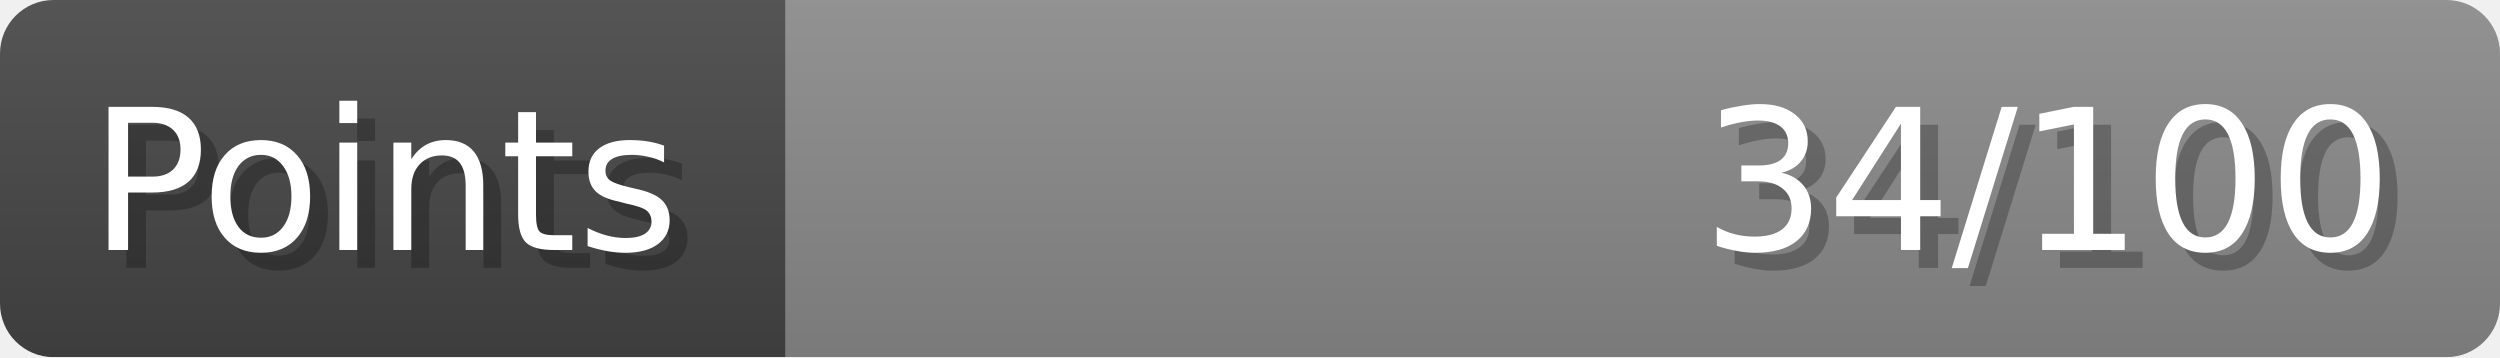
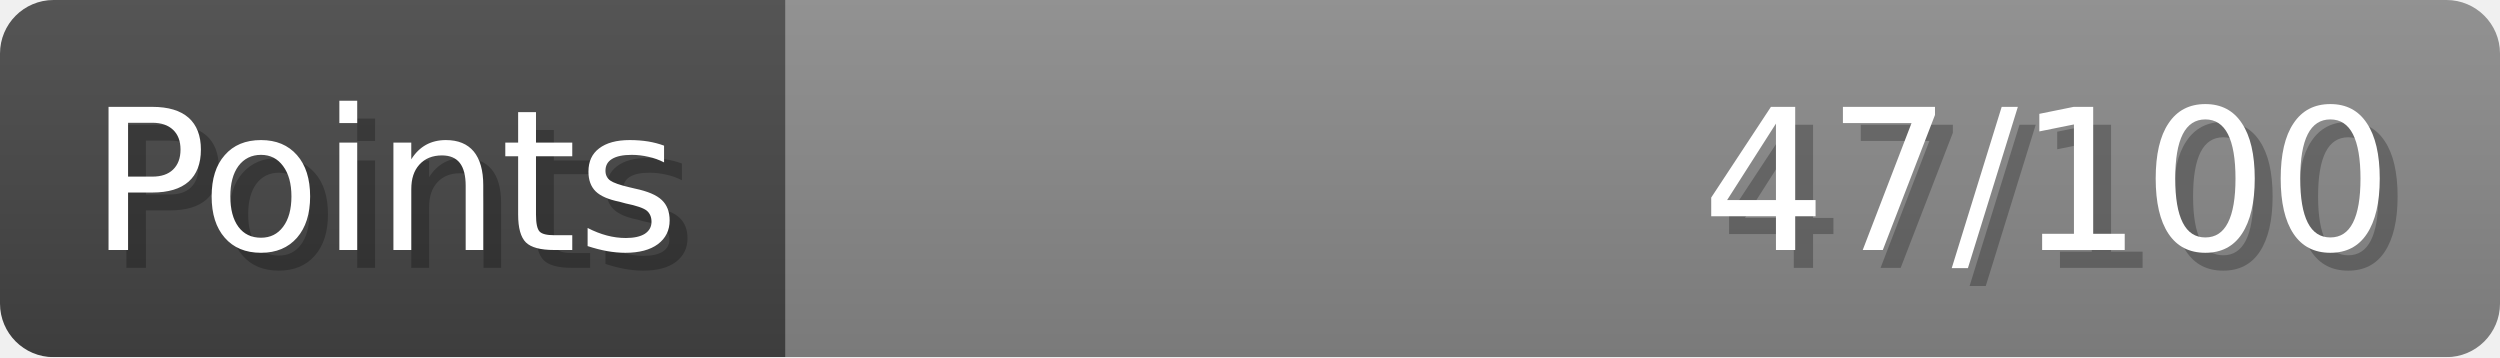
- <svg xmlns="http://www.w3.org/2000/svg" width="140px" height="20px" role="img" aria-label="Points: 34/100">
+ <svg xmlns="http://www.w3.org/2000/svg" width="140px" height="20px" role="img" aria-label="Points: 47/100">
  <linearGradient id="a" x2="0" y2="100%">
    <stop offset="0" stop-opacity=".1" stop-color="#EEE" />
    <stop offset="1" stop-opacity=".1" />
  </linearGradient>
  <mask id="m">
    <rect width="100%" height="100%" rx="3" fill="#FFF" />
  </mask>
  <g mask="url(#m)">
    <rect x="0" y="0" width="44" height="20" fill="#444" />
    <svg x="44" y="0" width="96" height="20">
      <rect width="100%" height="100%" fill="#888888" />
      <rect width="0%" height="100%" fill="#33CC11" transform="">
-         <animate attributeName="width" begin="0.5s" dur="600ms" from="0%" to="34%" repeatCount="1" fill="freeze" calcMode="spline" keyTimes="0; 1" keySplines="0.3, 0.61, 0.355, 1" />
+         <animate attributeName="width" begin="0.5s" dur="600ms" from="0%" to="47%" repeatCount="1" fill="freeze" calcMode="spline" keyTimes="0; 1" keySplines="0.3, 0.61, 0.355, 1" />
      </rect>
    </svg>
    <rect width="140" height="20" fill="url(#a)" />
  </g>
  <g aria-hidden="true" font-size="11" font-family="Verdana, DejaVu Sans, sans-serif" fill="#FFFFFF">
    <text x="6" y="15" fill="#000" opacity="0.25">Points</text>
    <text x="5" y="14">Points</text>
-     <text x="135" y="15" fill="#000" opacity="0.25" text-anchor="end">34/100</text>
-     <text x="134" y="14" text-anchor="end">34/100</text>
+     <text x="135" y="15" fill="#000" opacity="0.25" text-anchor="end">47/100</text>
+     <text x="134" y="14" text-anchor="end">47/100</text>
  </g>
</svg>
